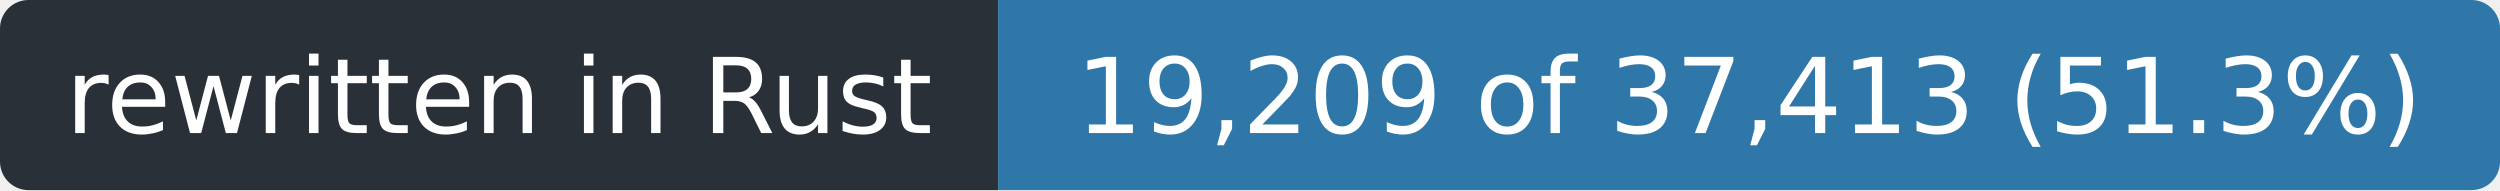
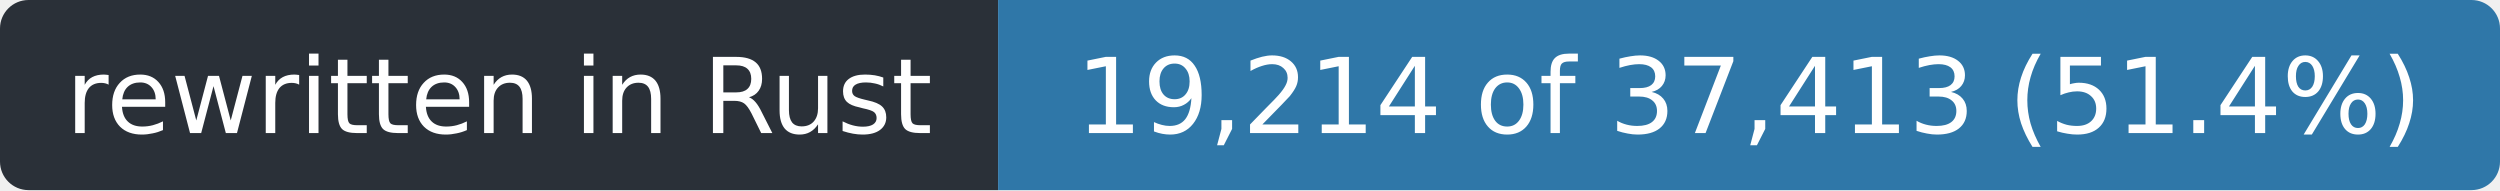
- <svg xmlns="http://www.w3.org/2000/svg" width="263" height="20" role="img" aria-label="rewritten in Rust: 19,209 of 37,413 (51.3%)">
+ <svg xmlns="http://www.w3.org/2000/svg" width="263" height="20" role="img" aria-label="rewritten in Rust: 19,214 of 37,413 (51.4%)">
  <clipPath id="r">
    <rect width="263" height="20" rx="3" />
  </clipPath>
  <g clip-path="url(#r)">
    <rect width="105" height="20" fill="#2a3038" />
    <rect x="105" width="158" height="20" fill="#2f77a8" />
  </g>
  <g fill="#fff" font-family="Verdana,Geneva,DejaVu Sans,sans-serif" font-size="11" text-anchor="middle">
    <text x="52.5" y="14" textLength="93">rewritten in Rust</text>
-     <text x="184.0" y="14" textLength="146">19,209 of 37,413 (51.3%)</text>
+     <text x="184.0" y="14" textLength="146">19,214 of 37,413 (51.4%)</text>
  </g>
</svg>
